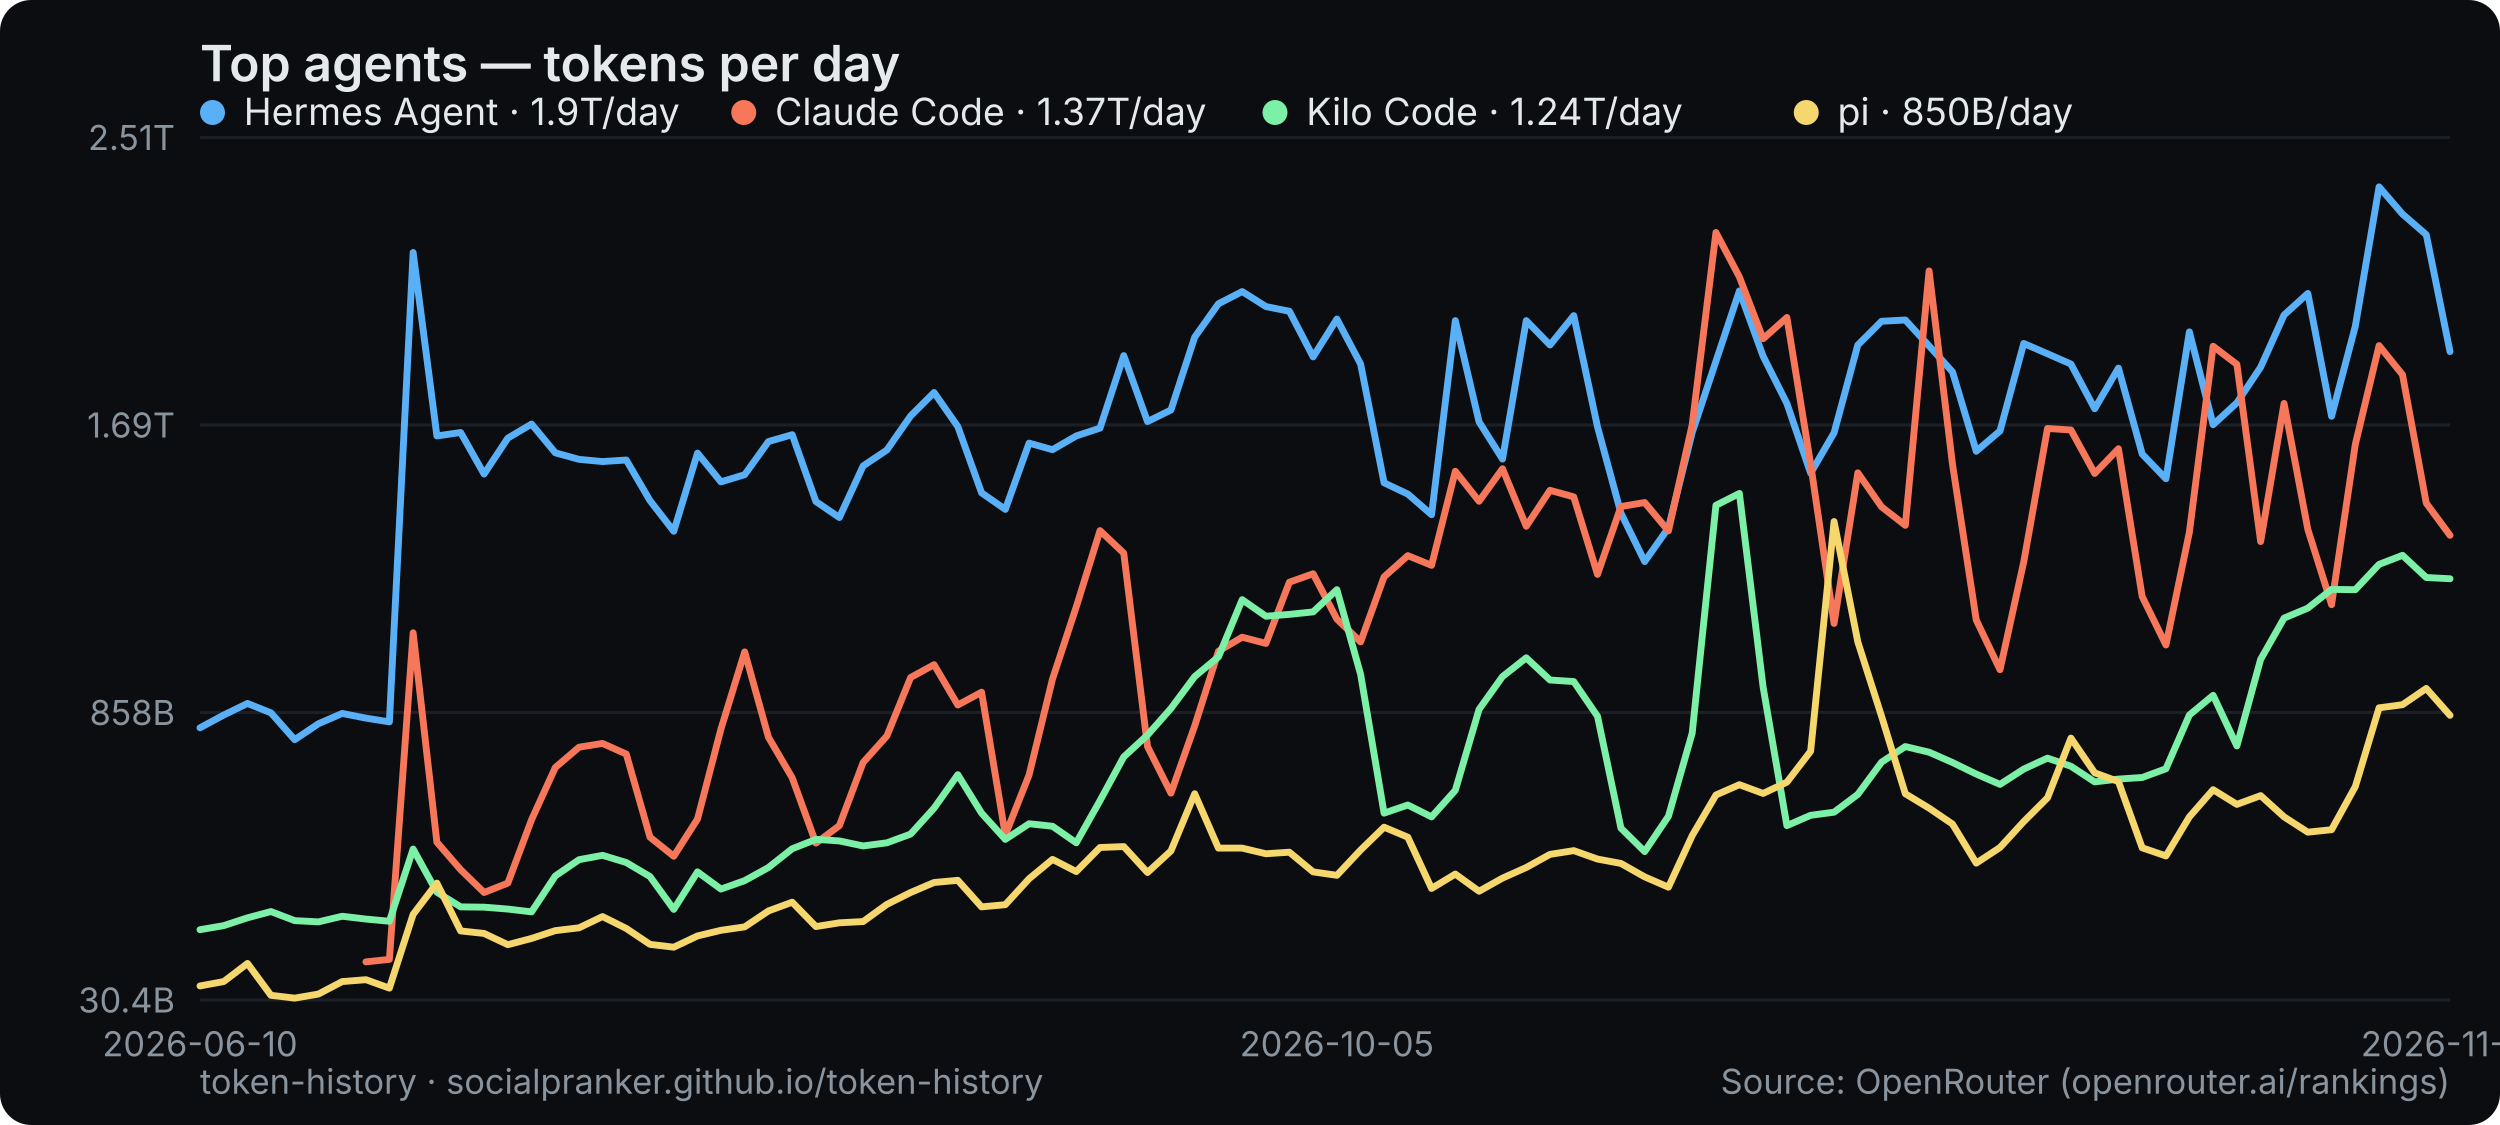
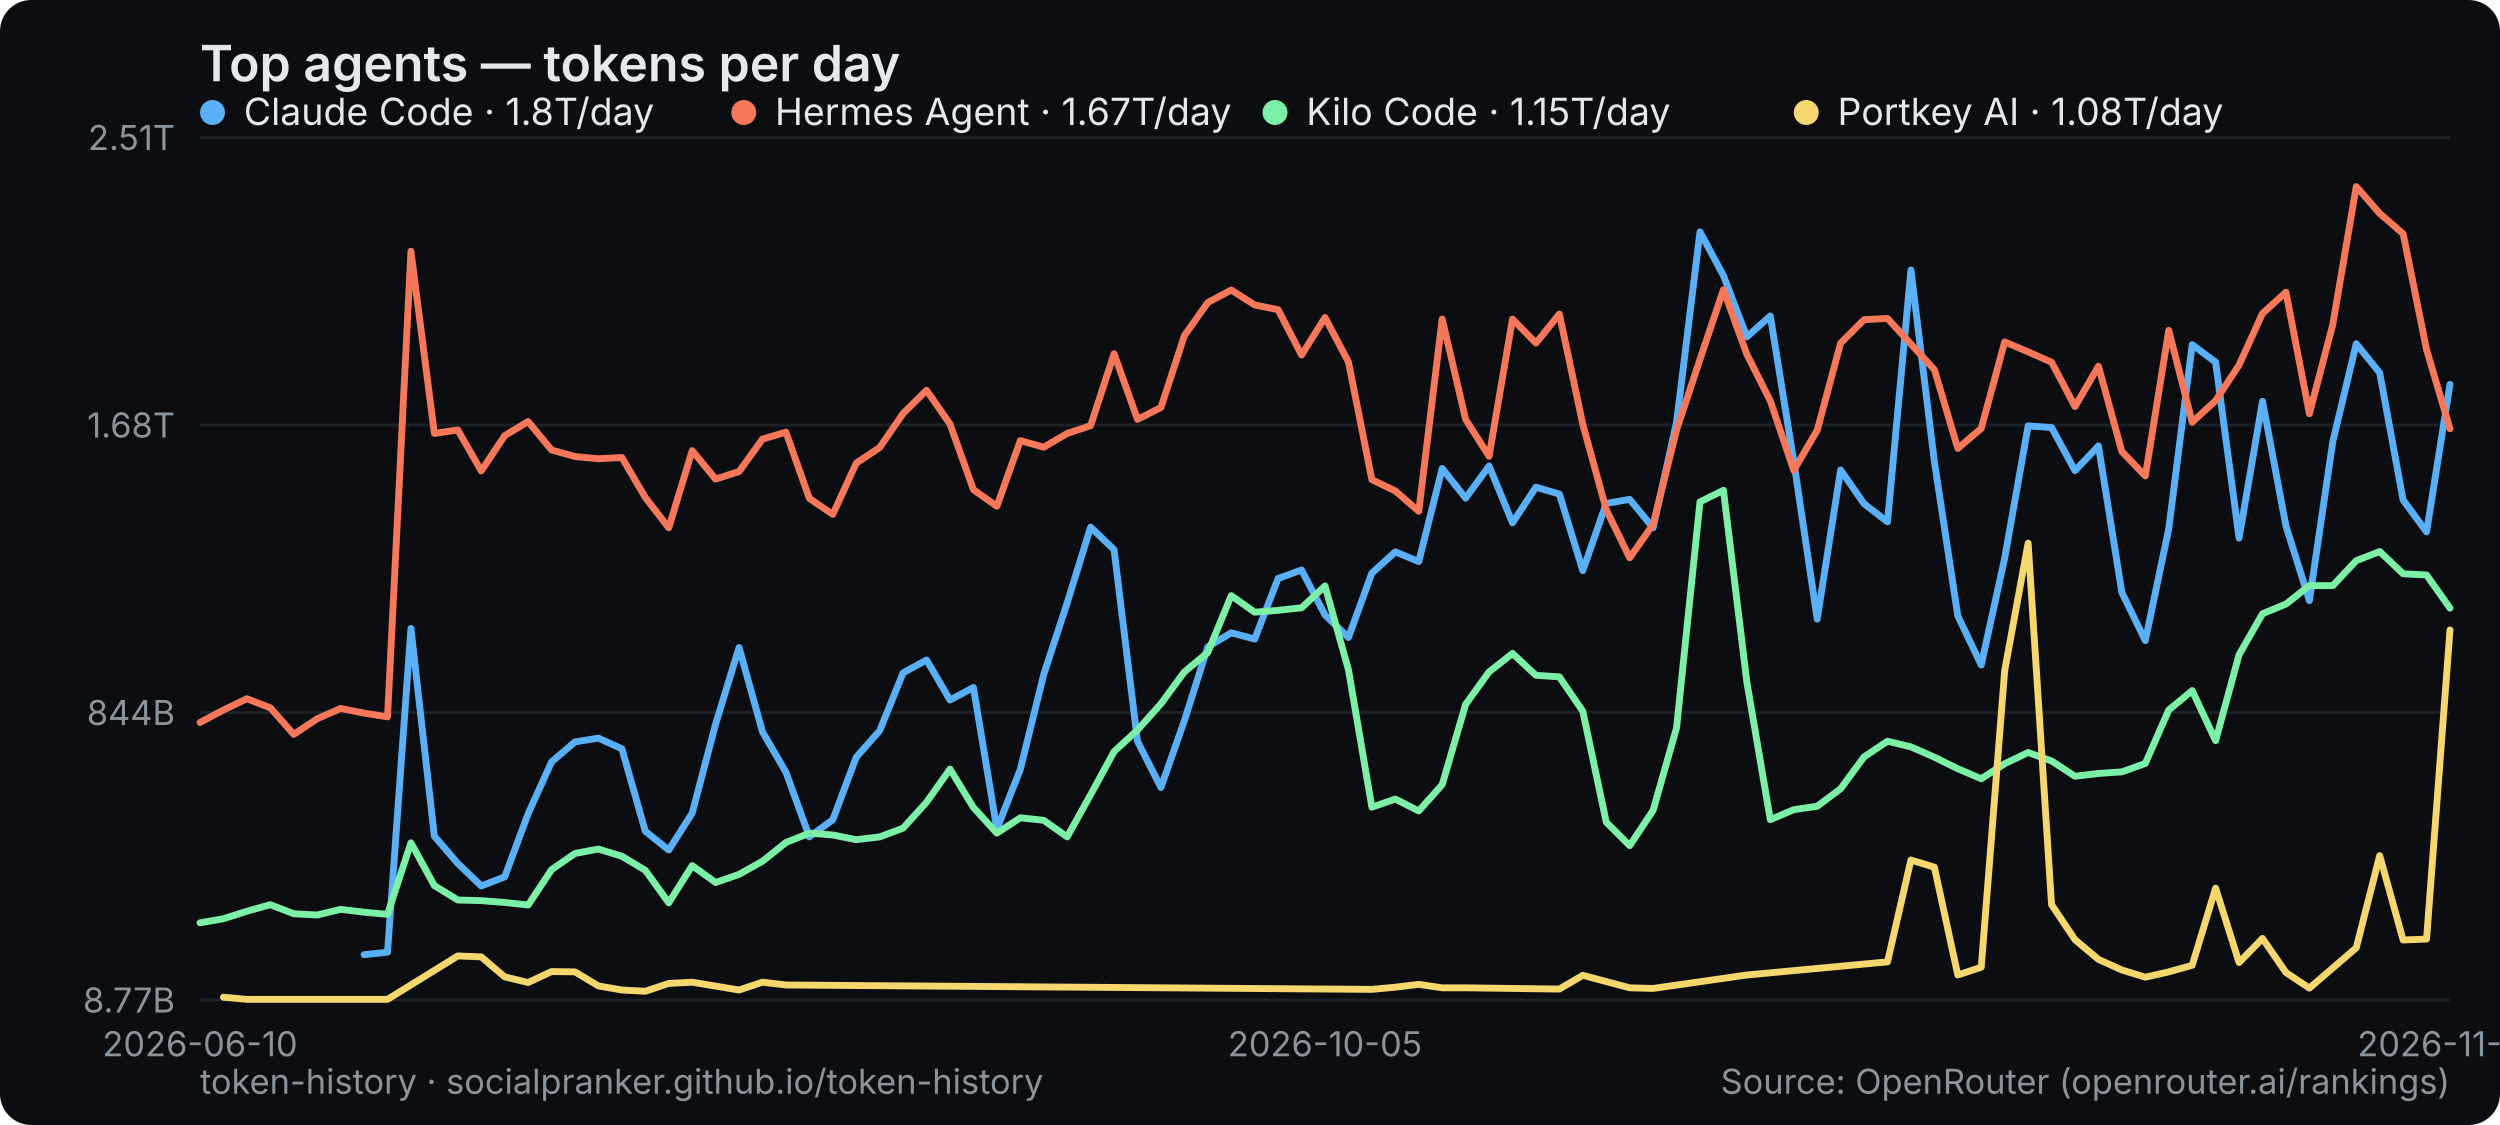
<svg xmlns="http://www.w3.org/2000/svg" width="800" height="360" viewBox="0 0 800 360" role="img" aria-label="Top agents — tokens per day">
  <rect width="800" height="360" rx="10" fill="#0b0d10" />
  <text x="64" y="26" font-family="system-ui,-apple-system,Segoe UI,sans-serif" font-size="16" font-weight="600" fill="#e6e9ec">Top agents — tokens per day</text>
  <line x1="64" y1="320" x2="784" y2="320" stroke="#1b2026" stroke-width="1" />
-   <text x="56" y="324" text-anchor="end" font-family="system-ui,-apple-system,Segoe UI,sans-serif" font-size="11" fill="#8a949e">30.4B</text>
+   <text x="56" y="324" text-anchor="end" font-family="system-ui,-apple-system,Segoe UI,sans-serif" font-size="11" fill="#8a949e">8.77B</text>
  <line x1="64" y1="228" x2="784" y2="228" stroke="#1b2026" stroke-width="1" />
-   <text x="56" y="232" text-anchor="end" font-family="system-ui,-apple-system,Segoe UI,sans-serif" font-size="11" fill="#8a949e">858B</text>
+   <text x="56" y="232" text-anchor="end" font-family="system-ui,-apple-system,Segoe UI,sans-serif" font-size="11" fill="#8a949e">844B</text>
  <line x1="64" y1="136" x2="784" y2="136" stroke="#1b2026" stroke-width="1" />
-   <text x="56" y="140" text-anchor="end" font-family="system-ui,-apple-system,Segoe UI,sans-serif" font-size="11" fill="#8a949e">1.69T</text>
+   <text x="56" y="140" text-anchor="end" font-family="system-ui,-apple-system,Segoe UI,sans-serif" font-size="11" fill="#8a949e">1.68T</text>
  <line x1="64" y1="44" x2="784" y2="44" stroke="#1b2026" stroke-width="1" />
  <text x="56" y="48" text-anchor="end" font-family="system-ui,-apple-system,Segoe UI,sans-serif" font-size="11" fill="#8a949e">2.51T</text>
  <text x="64" y="338" text-anchor="middle" font-family="system-ui,-apple-system,Segoe UI,sans-serif" font-size="11" fill="#8a949e">2026-06-10</text>
-   <text x="427.789" y="338" text-anchor="middle" font-family="system-ui,-apple-system,Segoe UI,sans-serif" font-size="11" fill="#8a949e">2026-10-05</text>
-   <text x="784" y="338" text-anchor="middle" font-family="system-ui,-apple-system,Segoe UI,sans-serif" font-size="11" fill="#8a949e">2026-11-21</text>
-   <polyline points="64.0,232.9 71.6,228.8 79.2,225.1 86.7,228.1 94.3,236.7 101.9,231.6 109.5,228.3 117.1,229.8 124.6,231.0 132.2,80.8 139.8,139.5 147.4,138.4 154.9,151.7 162.5,140.2 170.1,135.7 177.7,144.9 185.3,147.0 192.8,147.7 200.4,147.2 208.0,160.2 215.6,170.0 223.2,145.0 230.7,154.2 238.3,151.9 245.9,141.3 253.5,139.1 261.1,160.5 268.6,165.6 276.2,149.1 283.8,144.0 291.4,133.1 298.9,125.6 306.5,136.5 314.1,157.7 321.7,163.0 329.3,141.8 336.8,143.9 344.4,139.5 352.0,137.0 359.6,113.8 367.2,134.9 374.7,131.2 382.3,107.9 389.9,97.2 397.5,93.3 405.1,98.1 412.6,99.6 420.2,114.2 427.8,102.1 435.4,116.5 442.9,154.5 450.5,158.1 458.1,164.7 465.7,102.6 473.3,135.0 480.8,146.9 488.4,102.6 496.0,110.4 503.6,101.0 511.2,136.6 518.7,164.2 526.3,179.7 533.9,168.9 541.5,138.4 549.1,115.6 556.6,93.1 564.2,114.0 571.8,129.1 579.4,151.4 586.9,138.5 594.5,110.4 602.1,102.8 609.7,102.4 617.3,110.7 624.8,119.0 632.4,144.4 640.0,137.9 647.6,109.9 655.2,113.2 662.7,116.5 670.3,130.8 677.9,117.8 685.5,145.3 693.1,153.2 700.6,106.2 708.2,135.9 715.8,128.9 723.4,117.5 730.9,100.8 738.5,93.9 746.1,133.2 753.7,104.4 761.3,59.8 768.8,68.5 776.4,75.1 784.0,112.5" fill="none" stroke="#5ab0f7" stroke-width="2.2" stroke-linejoin="round" stroke-linecap="round" />
+   <text x="424" y="338" text-anchor="middle" font-family="system-ui,-apple-system,Segoe UI,sans-serif" font-size="11" fill="#8a949e">2026-10-05</text>
+   <text x="784" y="338" text-anchor="middle" font-family="system-ui,-apple-system,Segoe UI,sans-serif" font-size="11" fill="#8a949e">2026-11-22</text>
+   <polyline points="116.5,305.5 124.0,304.7 131.5,201.1 139.0,267.6 146.5,276.3 154.0,283.5 161.5,280.6 169.0,260.4 176.5,243.8 184.0,237.4 191.5,236.2 199.0,239.6 206.5,266.0 214.0,272.0 221.5,260.2 229.0,231.7 236.5,207.2 244.0,234.2 251.5,247.1 259.0,267.8 266.5,262.3 274.0,242.3 281.5,233.8 289.0,215.3 296.5,211.2 304.0,224.0 311.5,220.0 319.0,265.3 326.5,246.2 334.0,215.8 341.5,192.9 349.0,168.7 356.5,175.9 364.0,237.2 371.5,252.0 379.0,230.6 386.5,207.0 394.0,202.5 401.5,204.5 409.0,185.1 416.5,182.4 424.0,196.8 431.5,204.0 439.0,183.4 446.5,176.6 454.0,179.7 461.5,149.9 469.0,159.4 476.5,149.1 484.0,167.3 491.5,155.9 499.0,158.1 506.5,182.6 514.0,161.1 521.5,159.8 529.0,168.9 536.5,135.1 544.0,74.2 551.5,88.2 559.0,107.8 566.5,101.1 574.0,147.6 581.5,198.1 589.0,150.4 596.5,161.2 604.0,167.0 611.5,86.4 619.0,147.7 626.5,197.1 634.0,212.8 641.5,178.6 649.0,136.3 656.5,136.8 664.0,150.6 671.5,142.7 679.0,189.6 686.5,205.0 694.0,169.2 701.5,110.3 709.0,115.9 716.5,172.2 724.0,128.4 731.5,168.3 739.0,192.2 746.5,141.3 754.0,110.0 761.5,119.3 769.0,160.0 776.5,170.2 784.0,123.0" fill="none" stroke="#5ab0f7" stroke-width="2.2" stroke-linejoin="round" stroke-linecap="round" />
  <g font-family="system-ui,-apple-system,Segoe UI,sans-serif" font-size="12">
    <circle cx="68" cy="36" r="4" fill="#5ab0f7" />
-     <text x="78" y="40" fill="#e6e9ec">Hermes Agent · 1.9T/day</text>
+     <text x="78" y="40" fill="#e6e9ec">Claude Code · 1.8T/day</text>
  </g>
-   <polyline points="117.1,307.8 124.6,307.0 132.2,202.5 139.8,269.5 147.4,278.3 154.9,285.6 162.5,282.6 170.1,262.3 177.7,245.6 185.3,239.1 192.8,237.9 200.4,241.3 208.0,267.9 215.6,274.0 223.2,262.1 230.7,233.3 238.3,208.6 245.9,235.9 253.5,248.9 261.1,269.8 268.6,264.2 276.2,244.0 283.8,235.5 291.4,216.8 298.9,212.7 306.5,225.6 314.1,221.5 321.7,267.2 329.3,248.0 336.8,217.3 344.4,194.2 352.0,169.8 359.6,177.0 367.2,238.9 374.7,253.8 382.3,232.3 389.9,208.4 397.5,203.9 405.1,205.9 412.6,186.3 420.2,183.6 427.8,198.1 435.4,205.4 442.9,184.6 450.5,177.8 458.1,180.9 465.7,150.8 473.3,160.4 480.8,150.0 488.4,168.4 496.0,156.9 503.6,159.0 511.2,183.8 518.7,162.1 526.3,160.8 533.9,169.9 541.5,135.9 549.1,74.4 556.6,88.6 564.2,108.4 571.8,101.6 579.4,148.5 586.9,199.5 594.5,151.3 602.1,162.2 609.7,168.1 617.3,86.7 624.8,148.6 632.4,198.4 640.0,214.3 647.6,179.8 655.2,137.1 662.7,137.6 670.3,151.5 677.9,143.6 685.5,190.9 693.1,206.4 700.6,170.3 708.2,110.8 715.8,116.6 723.4,173.3 730.9,129.1 738.5,169.4 746.1,193.5 753.7,142.2 761.3,110.6 768.8,119.9 776.4,161.0 784.0,171.3" fill="none" stroke="#f7775a" stroke-width="2.2" stroke-linejoin="round" stroke-linecap="round" />
+   <polyline points="64.0,231.2 71.5,227.2 79.0,223.6 86.5,226.5 94.0,235.0 101.5,230.0 109.0,226.7 116.5,228.2 124.0,229.4 131.5,80.4 139.0,138.7 146.5,137.6 154.0,150.7 161.5,139.4 169.0,134.9 176.5,144.0 184.0,146.1 191.5,146.8 199.0,146.4 206.5,159.2 214.0,168.9 221.5,144.2 229.0,153.3 236.5,150.9 244.0,140.5 251.5,138.3 259.0,159.5 266.5,164.6 274.0,148.2 281.5,143.2 289.0,132.3 296.5,124.9 304.0,135.7 311.5,156.7 319.0,162.0 326.5,141.0 334.0,143.1 341.5,138.7 349.0,136.2 356.5,113.2 364.0,134.2 371.5,130.4 379.0,107.4 386.5,96.8 394.0,92.8 401.5,97.6 409.0,99.1 416.5,113.6 424.0,101.6 431.5,115.8 439.0,153.5 446.5,157.1 454.0,163.6 461.5,102.1 469.0,134.2 476.5,146.0 484.0,102.1 491.5,109.8 499.0,100.5 506.5,135.8 514.0,163.1 521.5,178.5 529.0,167.8 536.5,137.6 544.0,115.0 551.5,92.7 559.0,113.4 566.5,128.3 574.0,150.5 581.5,137.7 589.0,109.8 596.5,102.3 604.0,101.9 611.5,110.1 619.0,118.3 626.5,143.5 634.0,137.1 641.5,109.4 649.0,112.6 656.5,115.9 664.0,130.1 671.5,117.2 679.0,144.5 686.5,152.3 694.0,105.7 701.5,135.1 709.0,128.2 716.5,116.8 724.0,100.3 731.5,93.5 739.0,132.4 746.5,103.8 754.0,59.7 761.5,68.3 769.0,74.8 776.5,111.9 784.0,137.2" fill="none" stroke="#f7775a" stroke-width="2.2" stroke-linejoin="round" stroke-linecap="round" />
  <g font-family="system-ui,-apple-system,Segoe UI,sans-serif" font-size="12">
    <circle cx="238" cy="36" r="4" fill="#f7775a" />
-     <text x="248" y="40" fill="#e6e9ec">Claude Code · 1.37T/day</text>
+     <text x="248" y="40" fill="#e6e9ec">Hermes Agent · 1.67T/day</text>
  </g>
-   <polyline points="64.0,297.5 71.6,296.2 79.2,293.7 86.7,291.7 94.3,294.6 101.9,295.0 109.5,293.2 117.1,294.1 124.6,294.8 132.2,271.7 139.8,285.5 147.4,290.2 154.9,290.3 162.5,290.9 170.1,291.8 177.7,280.3 185.3,275.1 192.8,273.7 200.4,276.0 208.0,280.5 215.6,291.0 223.2,279.0 230.7,284.5 238.3,281.8 245.9,277.6 253.5,271.6 261.1,268.6 268.6,269.1 276.2,270.7 283.8,269.7 291.4,266.9 298.9,258.6 306.5,247.9 314.1,260.2 321.7,268.6 329.3,263.6 336.8,264.4 344.4,269.7 352.0,256.2 359.6,242.2 367.2,235.2 374.7,226.7 382.3,216.5 389.9,210.2 397.5,191.9 405.1,197.2 412.6,196.6 420.2,195.8 427.8,188.7 435.4,215.8 442.9,260.2 450.5,257.6 458.1,261.4 465.7,252.9 473.3,227.0 480.8,216.5 488.4,210.5 496.0,217.6 503.6,218.1 511.2,229.2 518.7,265.0 526.3,272.5 533.9,261.2 541.5,234.6 549.1,161.7 556.6,157.9 564.2,219.9 571.8,264.2 579.4,260.9 586.9,259.9 594.5,254.2 602.1,243.9 609.7,238.9 617.3,240.7 624.8,244.0 632.4,247.7 640.0,251.0 647.6,246.1 655.2,242.6 662.7,245.2 670.3,250.2 677.9,249.3 685.5,248.8 693.1,246.0 700.6,228.8 708.2,222.5 715.8,238.7 723.4,211.0 730.9,197.8 738.5,194.6 746.1,188.6 753.7,188.7 761.3,180.6 768.8,177.7 776.4,184.8 784.0,185.2" fill="none" stroke="#7df0a8" stroke-width="2.2" stroke-linejoin="round" stroke-linecap="round" />
+   <polyline points="64.0,295.3 71.5,294.0 79.0,291.6 86.5,289.5 94.0,292.4 101.5,292.8 109.0,291.0 116.5,291.9 124.0,292.6 131.5,269.7 139.0,283.4 146.5,288.0 154.0,288.2 161.5,288.8 169.0,289.6 176.5,278.3 184.0,273.1 191.5,271.7 199.0,274.0 206.5,278.5 214.0,288.9 221.5,277.0 229.0,282.4 236.5,279.8 244.0,275.6 251.5,269.6 259.0,266.6 266.5,267.2 274.0,268.7 281.5,267.8 289.0,265.0 296.5,256.7 304.0,246.1 311.5,258.4 319.0,266.6 326.5,261.7 334.0,262.5 341.5,267.8 349.0,254.3 356.5,240.5 364.0,233.6 371.5,225.2 379.0,215.0 386.5,208.8 394.0,190.6 401.5,195.9 409.0,195.3 416.5,194.5 424.0,187.5 431.5,214.3 439.0,258.3 446.5,255.7 454.0,259.5 461.5,251.1 469.0,225.4 476.5,215.0 484.0,209.1 491.5,216.1 499.0,216.6 506.5,227.6 514.0,263.1 521.5,270.6 529.0,259.3 536.5,232.9 544.0,160.6 551.5,156.9 559.0,218.3 566.5,262.3 574.0,259.1 581.5,258.0 589.0,252.4 596.5,242.2 604.0,237.2 611.5,239.0 619.0,242.3 626.5,246.0 634.0,249.2 641.5,244.4 649.0,240.8 656.5,243.5 664.0,248.4 671.5,247.5 679.0,247.0 686.5,244.3 694.0,227.2 701.5,221.0 709.0,237.0 716.5,209.5 724.0,196.4 731.5,193.3 739.0,187.4 746.5,187.4 754.0,179.4 761.5,176.5 769.0,183.6 776.5,184.0 784.0,194.6" fill="none" stroke="#7df0a8" stroke-width="2.2" stroke-linejoin="round" stroke-linecap="round" />
  <g font-family="system-ui,-apple-system,Segoe UI,sans-serif" font-size="12">
    <circle cx="408" cy="36" r="4" fill="#7df0a8" />
-     <text x="418" y="40" fill="#e6e9ec">Kilo Code · 1.24T/day</text>
+     <text x="418" y="40" fill="#e6e9ec">Kilo Code · 1.15T/day</text>
  </g>
-   <polyline points="64.0,315.5 71.6,314.1 79.2,308.3 86.7,318.5 94.3,319.4 101.9,318.1 109.5,314.1 117.1,313.5 124.6,316.2 132.2,292.6 139.8,282.6 147.4,297.9 154.9,298.7 162.5,302.3 170.1,300.3 177.7,297.8 185.3,296.9 192.8,293.3 200.4,297.1 208.0,302.2 215.6,303.1 223.2,299.5 230.7,297.7 238.3,296.6 245.9,291.5 253.5,288.7 261.1,296.5 268.6,295.3 276.2,294.9 283.8,289.4 291.4,285.6 298.9,282.4 306.5,281.7 314.1,290.2 321.7,289.5 329.3,281.2 336.8,275.0 344.4,278.9 352.0,271.2 359.6,270.9 367.2,279.2 374.7,272.3 382.3,254.0 389.9,271.4 397.5,271.4 405.1,273.2 412.6,272.7 420.2,279.0 427.8,280.1 435.4,272.0 442.9,264.7 450.5,267.9 458.1,284.3 465.7,279.7 473.3,285.2 480.8,281.0 488.4,277.6 496.0,273.4 503.6,272.2 511.2,274.9 518.7,276.3 526.3,280.6 533.9,283.9 541.5,267.4 549.1,254.4 556.6,251.1 564.2,253.9 571.8,250.3 579.4,240.4 586.9,166.9 594.5,205.4 602.1,229.2 609.7,254.0 617.3,258.6 624.8,263.7 632.4,276.2 640.0,271.2 647.6,262.9 655.2,255.3 662.7,236.2 670.3,247.3 677.9,250.1 685.5,271.3 693.1,273.9 700.6,261.4 708.2,252.7 715.8,257.4 723.4,254.6 730.9,261.4 738.5,266.3 746.1,265.5 753.7,251.7 761.3,226.5 768.8,225.5 776.4,220.3 784.0,228.9" fill="none" stroke="#f5d76e" stroke-width="2.2" stroke-linejoin="round" stroke-linecap="round" />
+   <polyline points="71.5,319.1 79.0,319.8 124.0,319.8 146.5,305.9 154.0,306.2 161.5,312.6 169.0,314.4 176.5,310.9 184.0,311.0 191.5,315.5 199.0,316.8 206.5,317.2 214.0,314.7 221.5,314.3 236.5,316.8 244.0,314.3 251.5,315.2 439.0,316.6 446.5,315.9 454.0,315.0 461.5,316.1 469.0,316.1 499.0,316.5 506.5,312.1 521.5,316.1 529.0,316.3 559.0,312.0 604.0,307.8 611.5,275.2 619.0,277.5 626.5,312.0 634.0,309.5 641.5,214.6 649.0,173.8 656.5,289.5 664.0,300.7 671.5,307.0 679.0,310.4 686.5,312.7 694.0,311.0 701.5,308.9 709.0,284.2 716.5,308.0 724.0,300.3 731.5,311.2 739.0,316.2 754.0,303.3 761.5,273.8 769.0,300.8 776.5,300.5 784.0,201.6" fill="none" stroke="#f5d76e" stroke-width="2.2" stroke-linejoin="round" stroke-linecap="round" />
  <g font-family="system-ui,-apple-system,Segoe UI,sans-serif" font-size="12">
    <circle cx="578" cy="36" r="4" fill="#f5d76e" />
-     <text x="588" y="40" fill="#e6e9ec">pi · 850B/day</text>
+     <text x="588" y="40" fill="#e6e9ec">Portkey AI · 1.08T/day</text>
  </g>
  <text x="64" y="350" font-family="system-ui,-apple-system,Segoe UI,sans-serif" font-size="11" fill="#8a949e">token-history · socialpranker.github.io/token-history</text>
  <text x="784" y="350" text-anchor="end" font-family="system-ui,-apple-system,Segoe UI,sans-serif" font-size="11" fill="#8a949e">Source: OpenRouter (openrouter.ai/rankings)</text>
</svg>
